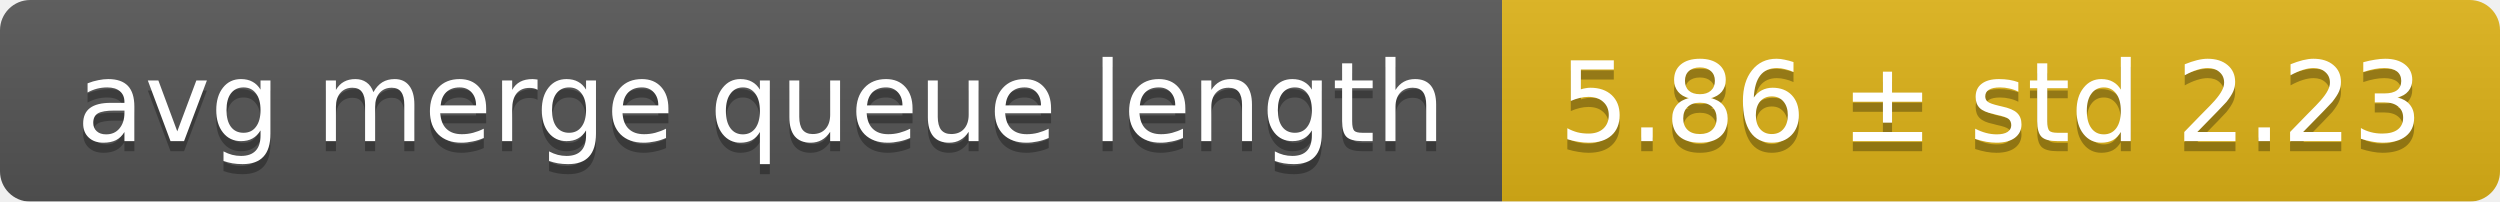
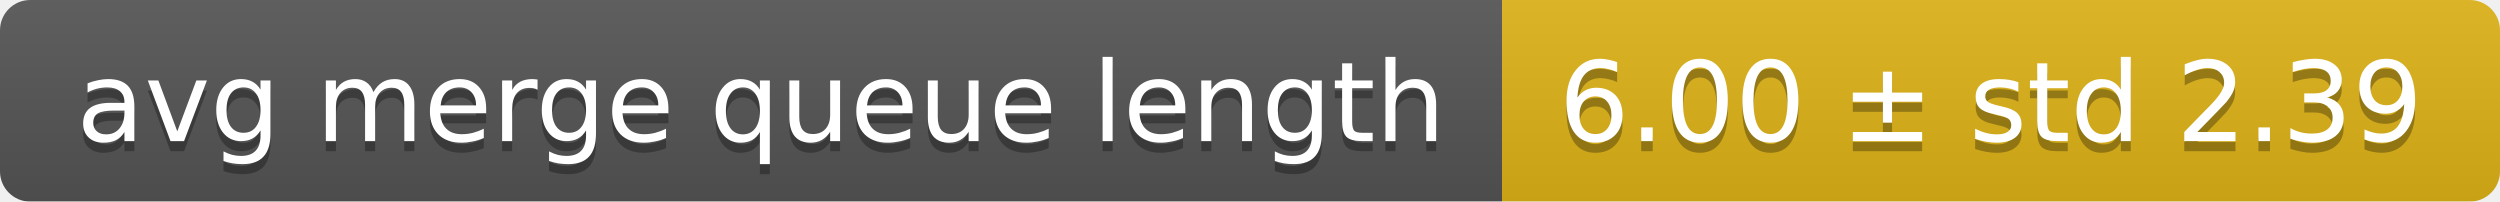
<svg xmlns="http://www.w3.org/2000/svg" width="248" height="20">
  <linearGradient id="smooth" x2="0" y2="100%">
    <stop offset="0" stop-color="#bbb" stop-opacity=".1" />
    <stop offset="1" stop-opacity=".1" />
  </linearGradient>
  <mask id="round">
    <rect width="248" height="20" rx="3" fill="#fff" />
  </mask>
  <g mask="url(#round)">
    <rect width="149" height="20" fill="#555" />
    <rect x="149" width="99" height="20" fill="#dfb317" />
    <rect width="248" height="20" fill="url(#smooth)" />
  </g>
  <g fill="#fff" text-anchor="middle" font-family="DejaVu Sans,Verdana,Geneva,sans-serif" font-size="11">
    <text x="75.5" y="15" fill="#010101" fill-opacity=".3">avg merge queue length</text>
    <text x="75.5" y="14">avg merge queue length</text>
-     <text x="197.5" y="15" fill="#010101" fill-opacity=".3">5.86 ± std 2.23</text>
-     <text x="197.5" y="14">5.86 ± std 2.23</text>
+     <text x="197.5" y="15" fill="#010101" fill-opacity=".3">6.00 ± std 2.39</text>
+     <text x="197.5" y="14">6.00 ± std 2.39</text>
  </g>
</svg>
